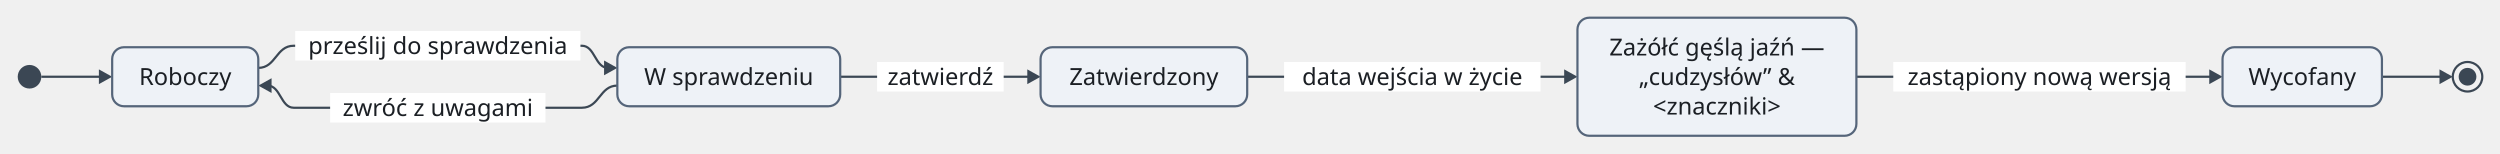
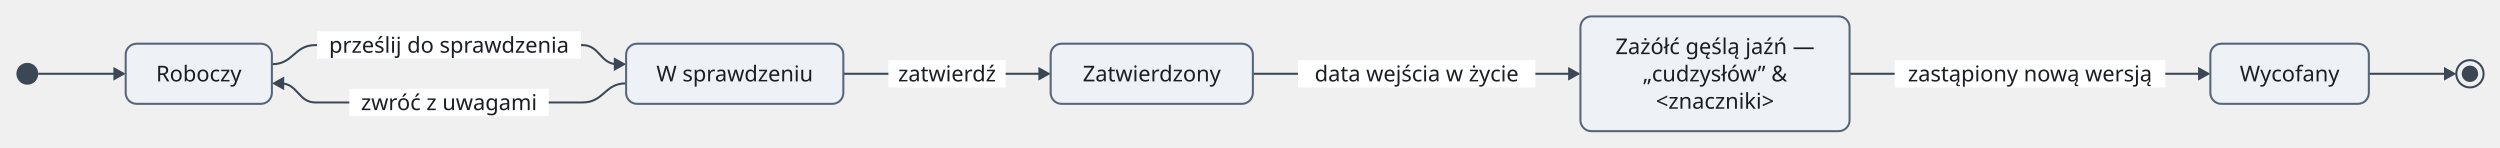
- <svg xmlns="http://www.w3.org/2000/svg" version="1.1" width="1693.88" height="104" viewBox="-12 -12 1693.88 104" role="img" font-family="sans-serif" font-size="16">
-   <path class="edge" d="M16 40 L40 40 L57.7 40" fill="none" stroke="#3b4754" stroke-width="1.5" />
-   <path class="edge" d="M163 34 C175 34 175 19 187 19 L382.28 19 C391.13 19 391.13 34 399.98 34" fill="none" stroke="#3b4754" stroke-width="1.5" />
-   <path class="edge" d="M169.3 46 C178.15 46 178.15 61 187 61 L382.28 61 C394.28 61 394.28 46 406.28 46" fill="none" stroke="#3b4754" stroke-width="1.5" />
-   <path class="edge" d="M557.28 40 L581.28 40 L669.04 40 L686.74 40" fill="none" stroke="#3b4754" stroke-width="1.5" />
-   <path class="edge" d="M833.04 40 L857.04 40 L1032.8 40 L1050.5 40" fill="none" stroke="#3b4754" stroke-width="1.5" />
-   <path class="edge" d="M1245.8 40 L1269.8 40 L1469.88 40 L1487.58 40" fill="none" stroke="#3b4754" stroke-width="1.5" />
-   <path class="edge" d="M1601.88 40 L1625.88 40 L1643.58 40" fill="none" stroke="#3b4754" stroke-width="1.5" />
-   <rect class="edge-label-background" x="188" y="9" width="193.28" height="20" fill="#ffffff" />
-   <rect class="edge-label-background" x="211.68" y="51" width="145.92" height="20" fill="#ffffff" />
-   <rect class="edge-label-background" x="582.28" y="30" width="85.76" height="20" fill="#ffffff" />
-   <rect class="edge-label-background" x="858.04" y="30" width="173.76" height="20" fill="#ffffff" />
-   <rect class="edge-label-background" x="1270.8" y="30" width="198.08" height="20" fill="#ffffff" />
-   <polygon class="arrowhead" points="64,40 55,35 55,45" fill="#3b4754" />
-   <polygon class="arrowhead" points="406.28,34 397.28,29 397.28,39" fill="#3b4754" />
-   <polygon class="arrowhead" points="163,46 172,51 172,41" fill="#3b4754" />
-   <polygon class="arrowhead" points="693.04,40 684.04,35 684.04,45" fill="#3b4754" />
-   <polygon class="arrowhead" points="1056.8,40 1047.8,35 1047.8,45" fill="#3b4754" />
-   <polygon class="arrowhead" points="1493.88,40 1484.88,35 1484.88,45" fill="#3b4754" />
-   <polygon class="arrowhead" points="1649.88,40 1640.88,35 1640.88,45" fill="#3b4754" />
-   <circle class="node" cx="8" cy="40" r="8" fill="#3b4754" />
-   <rect class="node" x="64" y="20" width="99" height="40" rx="8" fill="#eef2f7" stroke="#55657a" stroke-width="1.5" />
-   <rect class="node" x="406.28" y="20" width="151" height="40" rx="8" fill="#eef2f7" stroke="#55657a" stroke-width="1.5" />
-   <rect class="node" x="693.04" y="20" width="140" height="40" rx="8" fill="#eef2f7" stroke="#55657a" stroke-width="1.5" />
-   <rect class="node" x="1056.8" y="0" width="189" height="80" rx="8" fill="#eef2f7" stroke="#55657a" stroke-width="1.5" />
-   <rect class="node" x="1493.88" y="20" width="108" height="40" rx="8" fill="#eef2f7" stroke="#55657a" stroke-width="1.5" />
-   <circle class="node" cx="1659.88" cy="40" r="10" fill="none" stroke="#3b4754" stroke-width="1.5" />
-   <circle class="node-detail" cx="1659.88" cy="40" r="6" fill="#3b4754" />
-   <text class="node-label" x="113.5" y="45.6" text-anchor="middle" fill="#1b1f24">Roboczy</text>
-   <text class="node-label" x="481.78" y="45.6" text-anchor="middle" fill="#1b1f24">W sprawdzeniu</text>
-   <text class="node-label" x="763.04" y="45.6" text-anchor="middle" fill="#1b1f24">Zatwierdzony</text>
-   <text class="node-label" x="1151.3" y="25.6" text-anchor="middle" fill="#1b1f24">Zażółć gęślą jaźń —</text>
-   <text class="node-label" x="1151.3" y="45.6" text-anchor="middle" fill="#1b1f24">„cudzysłów” &amp;</text>
-   <text class="node-label" x="1151.3" y="65.6" text-anchor="middle" fill="#1b1f24">&lt;znaczniki&gt;</text>
-   <text class="node-label" x="1547.88" y="45.6" text-anchor="middle" fill="#1b1f24">Wycofany</text>
-   <text class="edge-label" x="284.64" y="24.6" text-anchor="middle" fill="#1b1f24">prześlij do sprawdzenia</text>
-   <text class="edge-label" x="284.64" y="66.6" text-anchor="middle" fill="#1b1f24">zwróć z uwagami</text>
-   <text class="edge-label" x="625.16" y="45.6" text-anchor="middle" fill="#1b1f24">zatwierdź</text>
-   <text class="edge-label" x="944.92" y="45.6" text-anchor="middle" fill="#1b1f24">data wejścia w życie</text>
-   <text class="edge-label" x="1369.84" y="45.6" text-anchor="middle" fill="#1b1f24">zastąpiony nową wersją</text>
+ <svg xmlns="http://www.w3.org/2000/svg" version="1.1" width="1829.88" height="108" viewBox="-12 -12 1829.88 108" role="img" font-family="sans-serif" font-size="16">
+   <path class="edge" d="M16 42 L48 42 L73.7 42" fill="none" stroke="#3b4754" stroke-width="1.5" />
+   <path class="edge" d="M187 35 C203 35 203 21 219 21 L414.28 21 C427.13 21 427.13 35 439.98 35" fill="none" stroke="#3b4754" stroke-width="1.5" />
+   <path class="edge" d="M193.3 49 C206.15 49 206.15 63 219 63 L414.28 63 C430.28 63 430.28 49 446.28 49" fill="none" stroke="#3b4754" stroke-width="1.5" />
+   <path class="edge" d="M605.28 42 L637.28 42 L725.04 42 L750.74 42" fill="none" stroke="#3b4754" stroke-width="1.5" />
+   <path class="edge" d="M905.04 42 L937.04 42 L1112.8 42 L1138.5 42" fill="none" stroke="#3b4754" stroke-width="1.5" />
+   <path class="edge" d="M1341.8 42 L1373.8 42 L1573.88 42 L1599.58 42" fill="none" stroke="#3b4754" stroke-width="1.5" />
+   <path class="edge" d="M1721.88 42 L1753.88 42 L1779.58 42" fill="none" stroke="#3b4754" stroke-width="1.5" />
+   <rect class="edge-label-background" x="220" y="11" width="193.28" height="20" fill="#ffffff" />
+   <rect class="edge-label-background" x="243.68" y="53" width="145.92" height="20" fill="#ffffff" />
+   <rect class="edge-label-background" x="638.28" y="32" width="85.76" height="20" fill="#ffffff" />
+   <rect class="edge-label-background" x="938.04" y="32" width="173.76" height="20" fill="#ffffff" />
+   <rect class="edge-label-background" x="1374.8" y="32" width="198.08" height="20" fill="#ffffff" />
+   <polygon class="arrowhead" points="80,42 71,37 71,47" fill="#3b4754" />
+   <polygon class="arrowhead" points="446.28,35 437.28,30 437.28,40" fill="#3b4754" />
+   <polygon class="arrowhead" points="187,49 196,54 196,44" fill="#3b4754" />
+   <polygon class="arrowhead" points="757.04,42 748.04,37 748.04,47" fill="#3b4754" />
+   <polygon class="arrowhead" points="1144.8,42 1135.8,37 1135.8,47" fill="#3b4754" />
+   <polygon class="arrowhead" points="1605.88,42 1596.88,37 1596.88,47" fill="#3b4754" />
+   <polygon class="arrowhead" points="1785.88,42 1776.88,37 1776.88,47" fill="#3b4754" />
+   <circle class="node" cx="8" cy="42" r="8" fill="#3b4754" />
+   <rect class="node" x="80" y="20" width="107" height="44" rx="8" fill="#eef2f7" stroke="#55657a" stroke-width="1.5" />
+   <rect class="node" x="446.28" y="20" width="159" height="44" rx="8" fill="#eef2f7" stroke="#55657a" stroke-width="1.5" />
+   <rect class="node" x="757.04" y="20" width="148" height="44" rx="8" fill="#eef2f7" stroke="#55657a" stroke-width="1.5" />
+   <rect class="node" x="1144.8" y="0" width="197" height="84" rx="8" fill="#eef2f7" stroke="#55657a" stroke-width="1.5" />
+   <rect class="node" x="1605.88" y="20" width="116" height="44" rx="8" fill="#eef2f7" stroke="#55657a" stroke-width="1.5" />
+   <circle class="node" cx="1795.88" cy="42" r="10" fill="none" stroke="#3b4754" stroke-width="1.5" />
+   <circle class="node-detail" cx="1795.88" cy="42" r="6" fill="#3b4754" />
+   <text class="node-label" x="133.5" y="47.6" text-anchor="middle" fill="#1b1f24">Roboczy</text>
+   <text class="node-label" x="525.78" y="47.6" text-anchor="middle" fill="#1b1f24">W sprawdzeniu</text>
+   <text class="node-label" x="831.04" y="47.6" text-anchor="middle" fill="#1b1f24">Zatwierdzony</text>
+   <text class="node-label" x="1243.3" y="27.6" text-anchor="middle" fill="#1b1f24">Zażółć gęślą jaźń —</text>
+   <text class="node-label" x="1243.3" y="47.6" text-anchor="middle" fill="#1b1f24">„cudzysłów” &amp;</text>
+   <text class="node-label" x="1243.3" y="67.6" text-anchor="middle" fill="#1b1f24">&lt;znaczniki&gt;</text>
+   <text class="node-label" x="1663.88" y="47.6" text-anchor="middle" fill="#1b1f24">Wycofany</text>
+   <text class="edge-label" x="316.64" y="26.6" text-anchor="middle" fill="#1b1f24">prześlij do sprawdzenia</text>
+   <text class="edge-label" x="316.64" y="68.6" text-anchor="middle" fill="#1b1f24">zwróć z uwagami</text>
+   <text class="edge-label" x="681.16" y="47.6" text-anchor="middle" fill="#1b1f24">zatwierdź</text>
+   <text class="edge-label" x="1024.92" y="47.6" text-anchor="middle" fill="#1b1f24">data wejścia w życie</text>
+   <text class="edge-label" x="1473.84" y="47.6" text-anchor="middle" fill="#1b1f24">zastąpiony nową wersją</text>
</svg>
